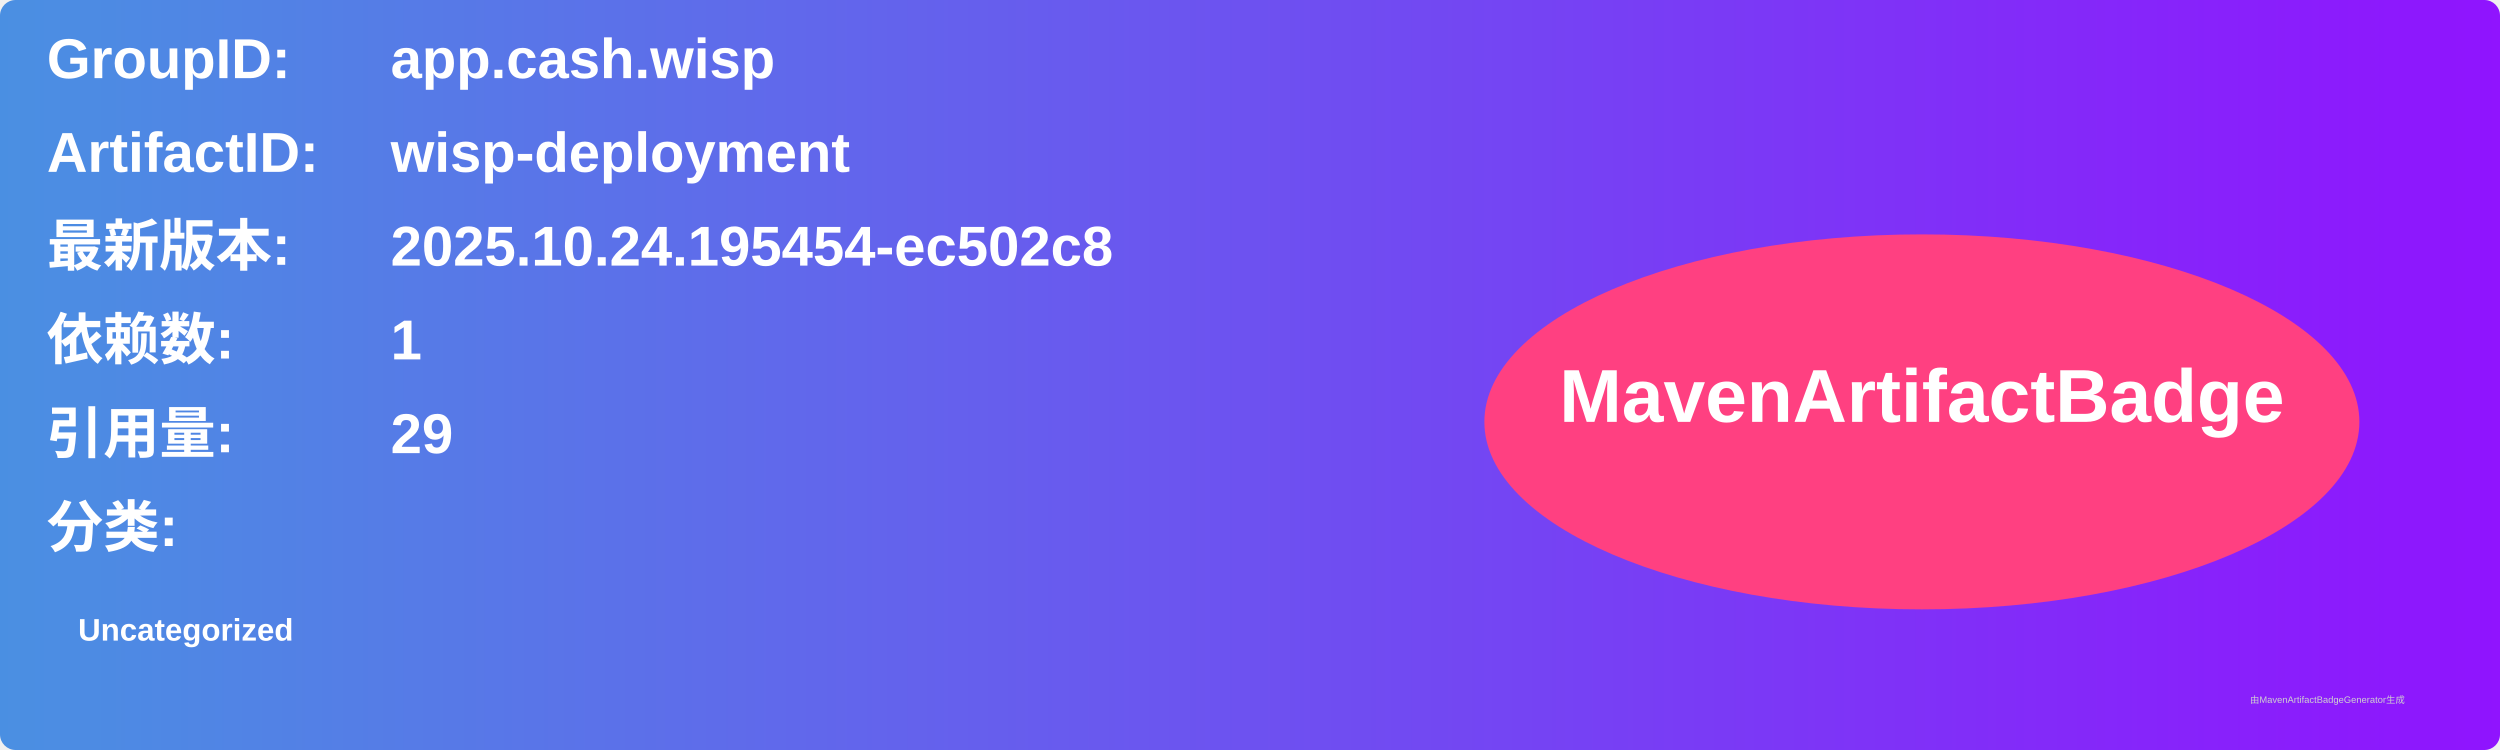
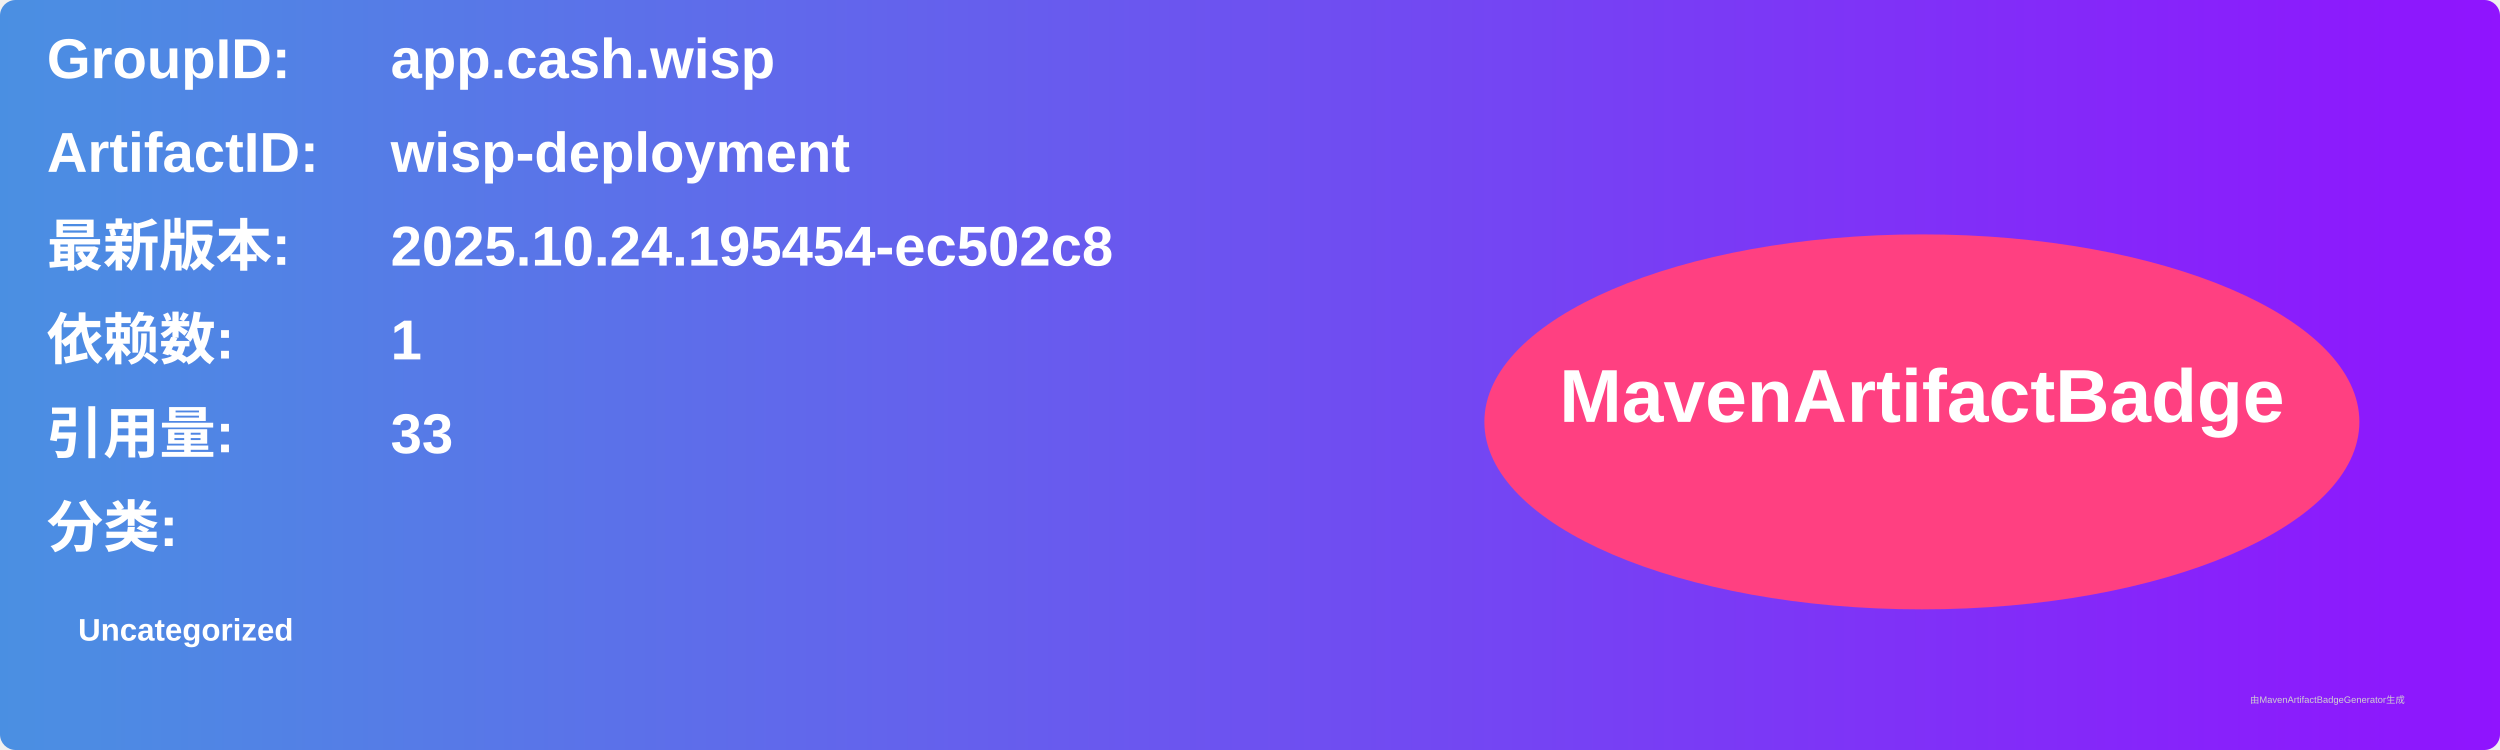
<svg xmlns="http://www.w3.org/2000/svg" width="800" height="240" viewBox="0 0 800 240">
  <linearGradient id="grad" x1="0%" y1="0%" x2="100%" y2="0%">
    <stop offset="0%" stop-color="#4a90e2" />
    <stop offset="100%" stop-color="#9013fe" />
  </linearGradient>
  <rect width="100%" height="100%" rx="5" ry="5" fill="url(#grad)" />
  <g transform="translate(15, 15)">
    <text x="0" y="10" font-family="Arial" font-size="18" fill="white" font-weight="bold" width="260">GroupID:</text>
    <text x="110" y="10" font-family="Arial" font-size="18" fill="white" font-weight="bold" width="460">app.cash.wisp</text>
    <text x="0" y="40" font-family="Arial" font-size="18" fill="white" font-weight="bold" width="260">ArtifactID:</text>
    <text x="110" y="40" font-family="Arial" font-size="18" fill="white" font-weight="bold" width="460">wisp-deployment</text>
    <text x="0" y="70" font-family="Arial" font-size="18" fill="white" font-weight="bold">最新版本:</text>
    <text x="110" y="70" font-family="Arial" font-size="18" fill="white" font-weight="bold">
      <tspan font-weight="bold">2025.10.24.195454-ec502c8</tspan>
    </text>
    <text x="0" y="100" font-family="Arial" font-size="18" fill="white" font-weight="bold">依赖数: </text>
    <text x="110" y="100" font-family="Arial" font-size="18" fill="white">
      <tspan font-weight="bold">1</tspan>
    </text>
    <text x="0" y="130" font-family="Arial" font-size="18" fill="white" font-weight="bold">引用量: </text>
    <text x="110" y="130" font-family="Arial" font-size="18" fill="white">
-       <tspan font-weight="bold">29</tspan>
+       <tspan font-weight="bold">33</tspan>
    </text>
    <text x="0" y="160" font-family="Arial" font-size="18" fill="white" font-weight="bold">分类:</text>
    <text x="10" y="190" font-family="Arial" font-size="10" fill="white">
      <tspan font-weight="bold">Uncategorized</tspan>
    </text>
    <ellipse cx="600" cy="120" rx="140" ry="60" fill="#ff4081" />
    <text x="600" y="120" text-anchor="middle" font-family="Arial" font-size="24" fill="white" font-weight="bold">MavenArtifactBadge</text>
  </g>
  <text x="720" y="225" font-family="Arial" font-size="3" fill="#d0d0d0">由MavenArtifactBadgeGenerator生成</text>
</svg>
